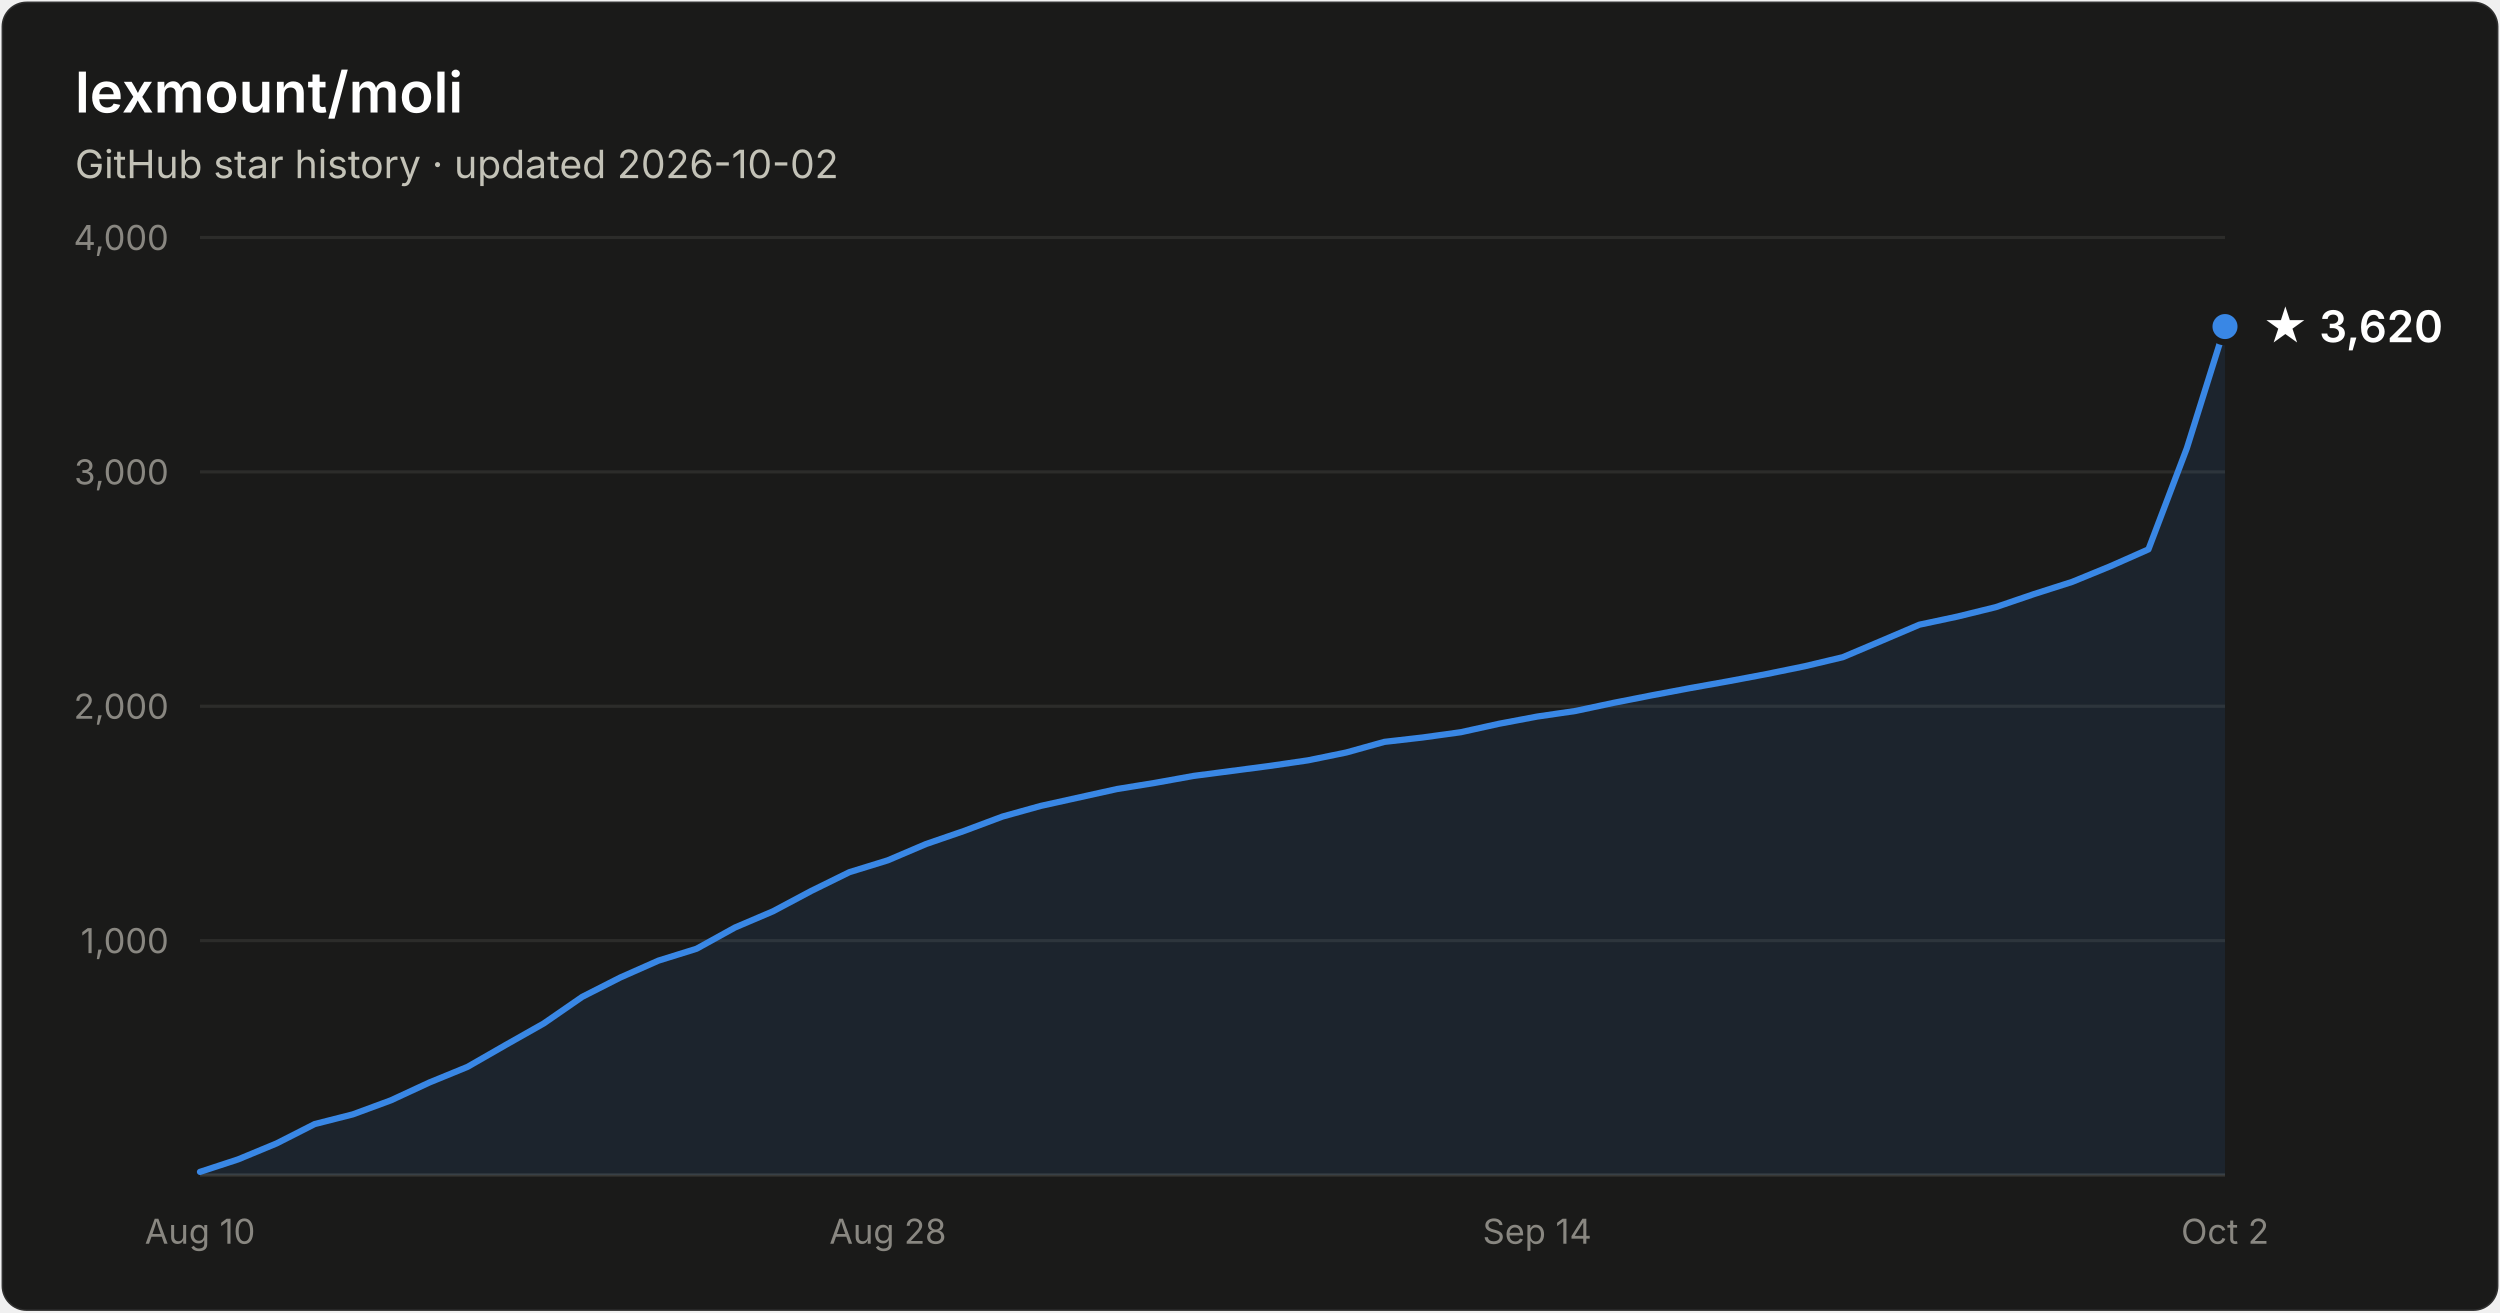
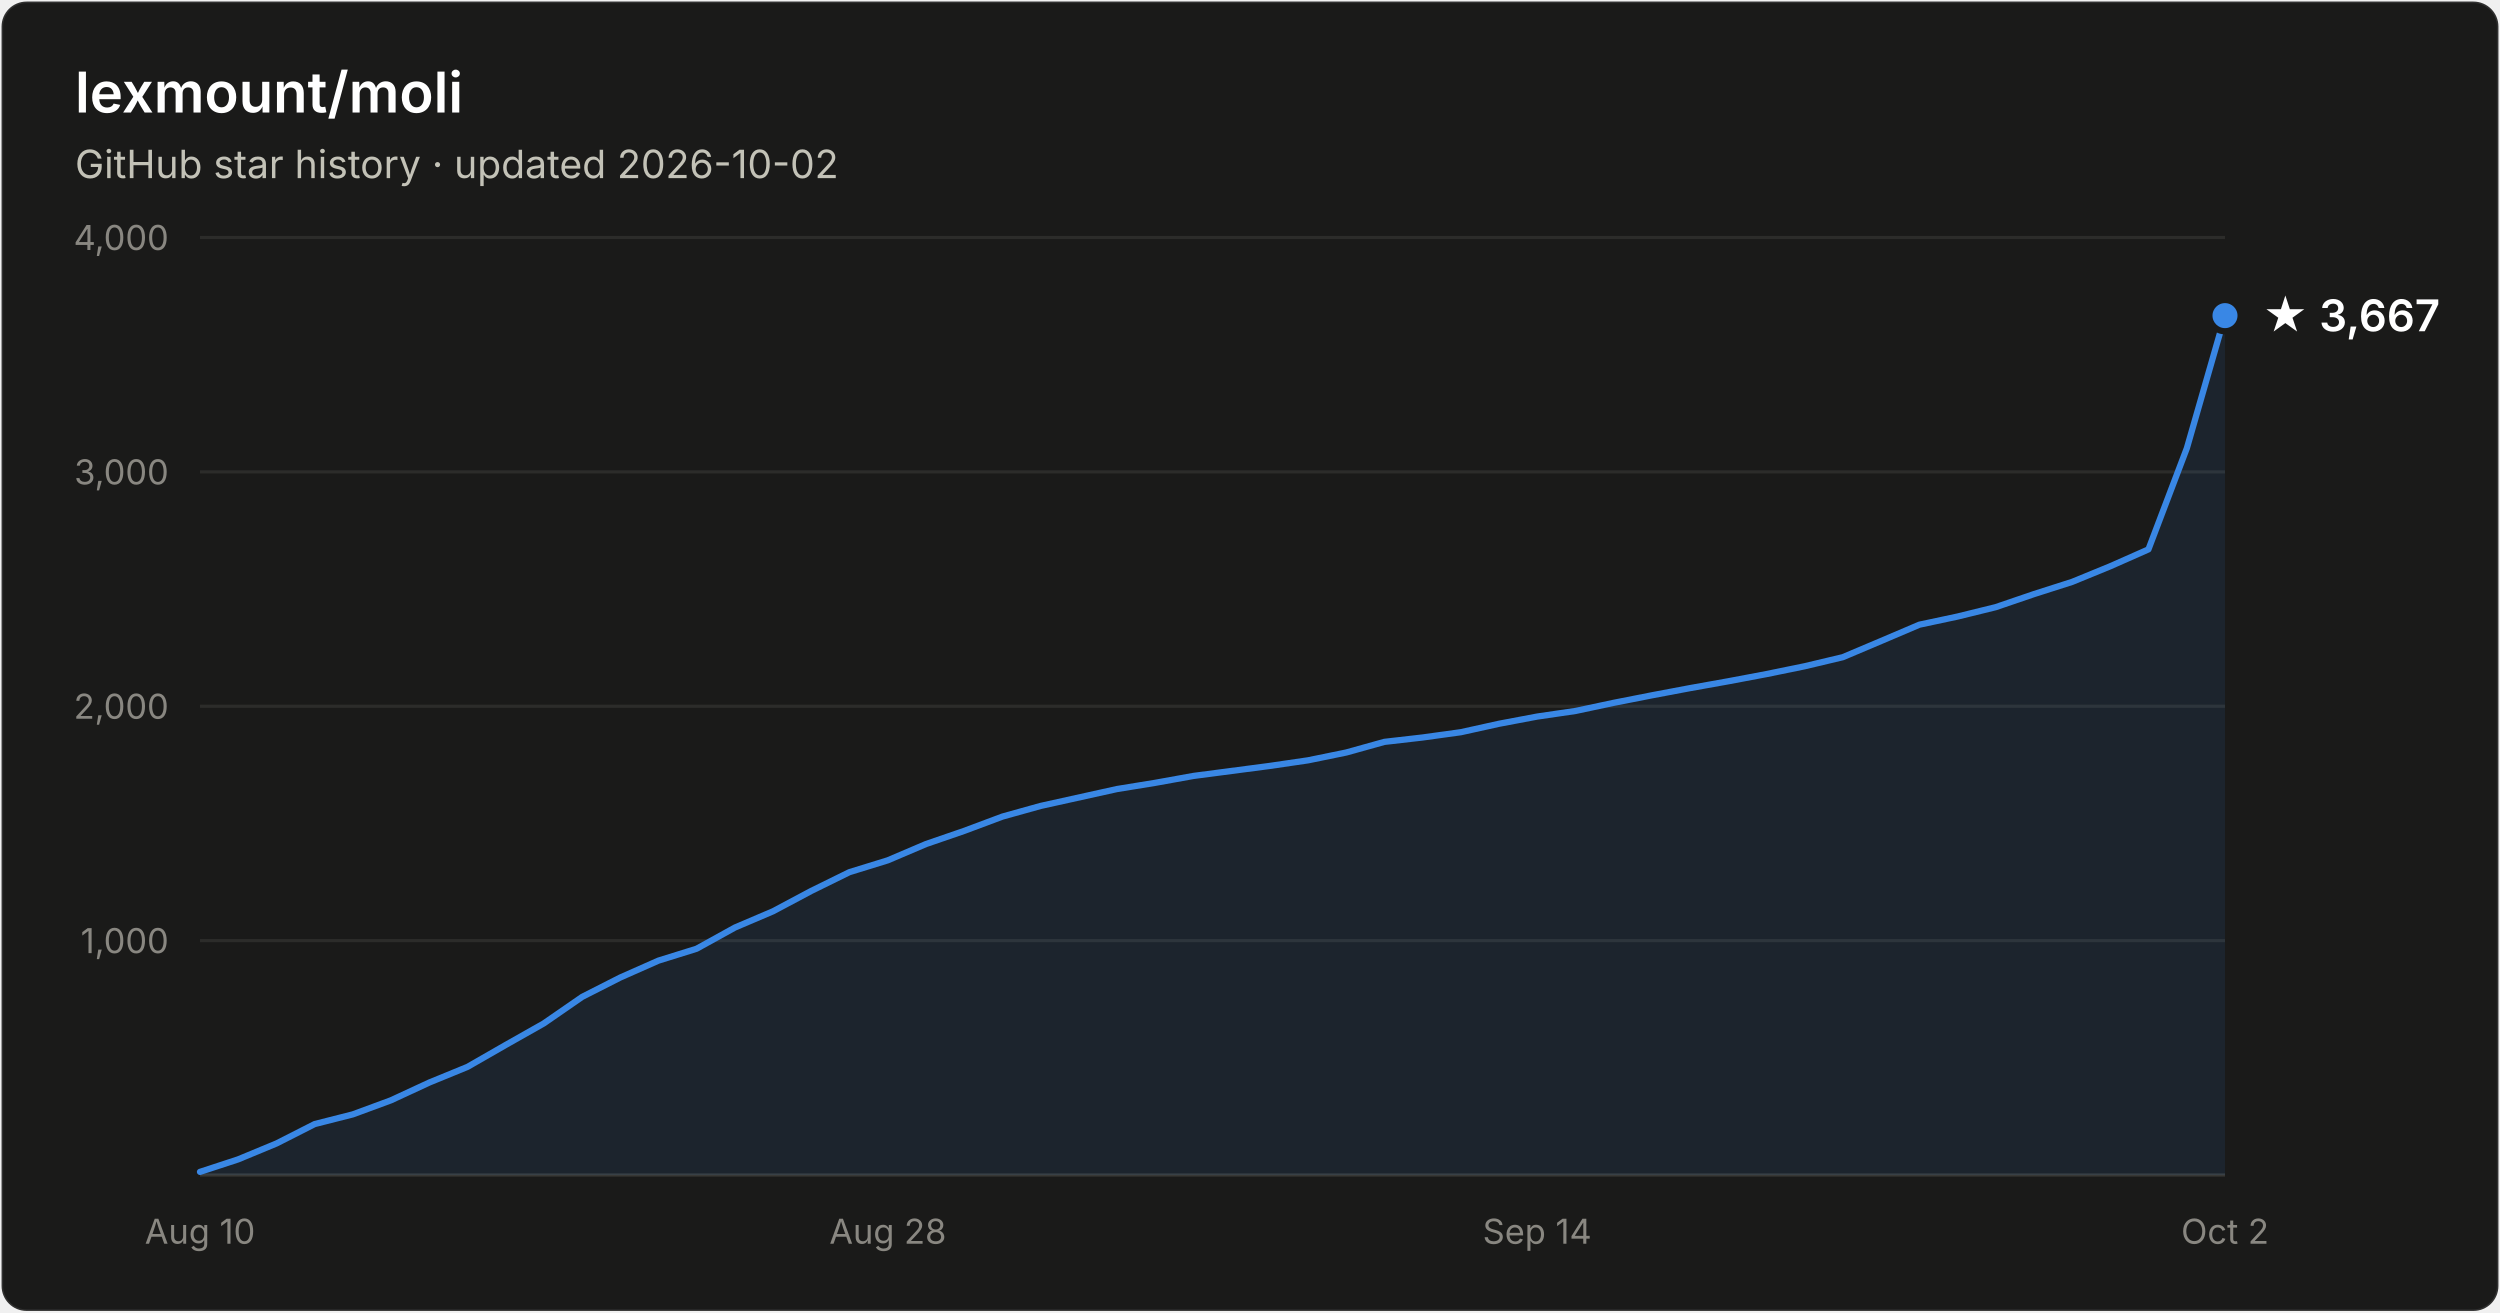
- <svg xmlns="http://www.w3.org/2000/svg" width="800" height="420" viewBox="0 0 800 420" font-family="system-ui, -apple-system, Segoe UI, sans-serif" role="img" aria-label="Star history of lexmount/moli: 3,620 stars as of 2026-10-02">
+ <svg xmlns="http://www.w3.org/2000/svg" width="800" height="420" viewBox="0 0 800 420" font-family="system-ui, -apple-system, Segoe UI, sans-serif" role="img" aria-label="Star history of lexmount/moli: 3,667 stars as of 2026-10-02">
  <rect x="0.5" y="0.5" width="799" height="419" rx="8" fill="#1a1a19" stroke="rgba(255,255,255,0.10)" />
  <text x="24" y="36" fill="#ffffff" font-size="18" font-weight="600">lexmount/moli</text>
  <text x="24" y="57" fill="#c3c2b7" font-size="12.5">GitHub star history · updated 2026-10-02</text>
  <line x1="64" y1="301.0" x2="712" y2="301.0" stroke="#2c2c2a" stroke-width="1" />
  <text x="54" y="305.0" text-anchor="end" fill="#898781" font-size="11" style="font-variant-numeric:tabular-nums">1,000</text>
  <line x1="64" y1="226.0" x2="712" y2="226.0" stroke="#2c2c2a" stroke-width="1" />
  <text x="54" y="230.0" text-anchor="end" fill="#898781" font-size="11" style="font-variant-numeric:tabular-nums">2,000</text>
  <line x1="64" y1="151.0" x2="712" y2="151.0" stroke="#2c2c2a" stroke-width="1" />
  <text x="54" y="155.0" text-anchor="end" fill="#898781" font-size="11" style="font-variant-numeric:tabular-nums">3,000</text>
  <line x1="64" y1="76.0" x2="712" y2="76.0" stroke="#2c2c2a" stroke-width="1" />
  <text x="54" y="80.0" text-anchor="end" fill="#898781" font-size="11" style="font-variant-numeric:tabular-nums">4,000</text>
  <line x1="64" y1="376" x2="712" y2="376" stroke="#383835" stroke-width="1" />
  <text x="64.0" y="398" text-anchor="middle" fill="#898781" font-size="11" style="font-variant-numeric:tabular-nums">Aug 10</text>
  <text x="284.1" y="398" text-anchor="middle" fill="#898781" font-size="11" style="font-variant-numeric:tabular-nums">Aug 28</text>
  <text x="491.9" y="398" text-anchor="middle" fill="#898781" font-size="11" style="font-variant-numeric:tabular-nums">Sep 14</text>
  <text x="712.0" y="398" text-anchor="middle" fill="#898781" font-size="11" style="font-variant-numeric:tabular-nums">Oct 2</text>
-   <path d="M64.0 375.0 L76.2 371.0 L88.5 365.9 L100.7 359.7 L112.9 356.6 L125.1 352.1 L137.4 346.4 L149.6 341.4 L161.8 334.4 L174.0 327.5 L186.3 319.0 L198.5 312.8 L210.7 307.4 L222.9 303.6 L235.2 296.8 L247.4 291.6 L259.6 285.1 L271.8 279.1 L284.1 275.3 L296.3 270.1 L308.5 265.9 L320.8 261.3 L333.0 257.9 L345.2 255.2 L357.4 252.5 L369.7 250.5 L381.9 248.3 L394.1 246.7 L406.3 245.1 L418.6 243.3 L430.8 240.8 L443.0 237.4 L455.2 236.0 L467.5 234.3 L479.7 231.6 L491.9 229.3 L504.2 227.5 L516.4 224.9 L528.6 222.5 L540.8 220.2 L553.1 218.0 L565.3 215.7 L577.5 213.2 L589.7 210.3 L602.0 205.1 L614.2 199.9 L626.4 197.3 L638.6 194.3 L650.9 190.1 L663.1 186.2 L675.3 181.2 L687.5 175.8 L699.8 143.4 L712.0 104.5 L712.0 376 L64.0 376 Z" fill="#3987e5" fill-opacity="0.1" />
-   <path d="M64.0 375.0 L76.2 371.0 L88.5 365.9 L100.7 359.7 L112.9 356.6 L125.1 352.1 L137.4 346.4 L149.6 341.4 L161.8 334.4 L174.0 327.5 L186.3 319.0 L198.5 312.8 L210.7 307.4 L222.9 303.6 L235.2 296.8 L247.4 291.6 L259.6 285.1 L271.8 279.1 L284.1 275.3 L296.3 270.1 L308.5 265.9 L320.8 261.3 L333.0 257.9 L345.2 255.2 L357.4 252.5 L369.7 250.5 L381.9 248.3 L394.1 246.7 L406.3 245.1 L418.6 243.3 L430.8 240.8 L443.0 237.4 L455.2 236.0 L467.5 234.3 L479.7 231.6 L491.9 229.3 L504.2 227.5 L516.4 224.9 L528.6 222.5 L540.8 220.2 L553.1 218.0 L565.3 215.7 L577.5 213.2 L589.7 210.3 L602.0 205.1 L614.2 199.9 L626.4 197.3 L638.6 194.3 L650.9 190.1 L663.1 186.2 L675.3 181.2 L687.5 175.8 L699.8 143.4 L712.0 104.5" fill="none" stroke="#3987e5" stroke-width="2" stroke-linejoin="round" stroke-linecap="round" />
-   <circle cx="712.0" cy="104.5" r="5" fill="#3987e5" stroke="#1a1a19" stroke-width="2" />
-   <text x="724.0" y="109.5" fill="#ffffff" font-size="14" font-weight="600">★ 3,620</text>
+   <path d="M64.0 375.0 L76.2 371.0 L88.5 365.9 L100.7 359.7 L112.9 356.6 L125.1 352.1 L137.4 346.4 L149.6 341.4 L161.8 334.4 L174.0 327.5 L186.3 319.0 L198.5 312.8 L210.7 307.4 L222.9 303.6 L235.2 296.8 L247.4 291.6 L259.6 285.1 L271.8 279.1 L284.1 275.3 L296.3 270.1 L308.5 265.9 L320.8 261.3 L333.0 257.9 L345.2 255.2 L357.4 252.5 L369.7 250.5 L381.9 248.3 L394.1 246.7 L406.3 245.1 L418.6 243.3 L430.8 240.8 L443.0 237.4 L455.2 236.0 L467.5 234.3 L479.7 231.6 L491.9 229.3 L504.2 227.5 L516.4 224.9 L528.6 222.5 L540.8 220.2 L553.1 218.0 L565.3 215.7 L577.5 213.2 L589.7 210.3 L602.0 205.1 L614.2 199.9 L626.4 197.3 L638.6 194.3 L650.9 190.1 L663.1 186.2 L675.3 181.2 L687.5 175.8 L699.8 143.4 L712.0 101.0 L712.0 376 L64.0 376 Z" fill="#3987e5" fill-opacity="0.1" />
+   <path d="M64.0 375.0 L76.2 371.0 L88.5 365.9 L100.7 359.7 L112.9 356.6 L125.1 352.1 L137.4 346.4 L149.6 341.4 L161.8 334.4 L174.0 327.5 L186.3 319.0 L198.5 312.8 L210.7 307.4 L222.9 303.6 L235.2 296.8 L247.4 291.6 L259.6 285.1 L271.8 279.1 L284.1 275.3 L296.3 270.1 L308.5 265.9 L320.8 261.3 L333.0 257.9 L345.2 255.2 L357.4 252.5 L369.7 250.5 L381.9 248.3 L394.1 246.7 L406.3 245.1 L418.6 243.3 L430.8 240.8 L443.0 237.4 L455.2 236.0 L467.5 234.3 L479.7 231.6 L491.9 229.3 L504.2 227.5 L516.4 224.9 L528.6 222.5 L540.8 220.2 L553.1 218.0 L565.3 215.7 L577.5 213.2 L589.7 210.3 L602.0 205.1 L614.2 199.9 L626.4 197.3 L638.6 194.3 L650.9 190.1 L663.1 186.2 L675.3 181.2 L687.5 175.8 L699.8 143.4 L712.0 101.0" fill="none" stroke="#3987e5" stroke-width="2" stroke-linejoin="round" stroke-linecap="round" />
+   <circle cx="712.0" cy="101.0" r="5" fill="#3987e5" stroke="#1a1a19" stroke-width="2" />
+   <text x="724.0" y="106.0" fill="#ffffff" font-size="14" font-weight="600">★ 3,667</text>
</svg>
